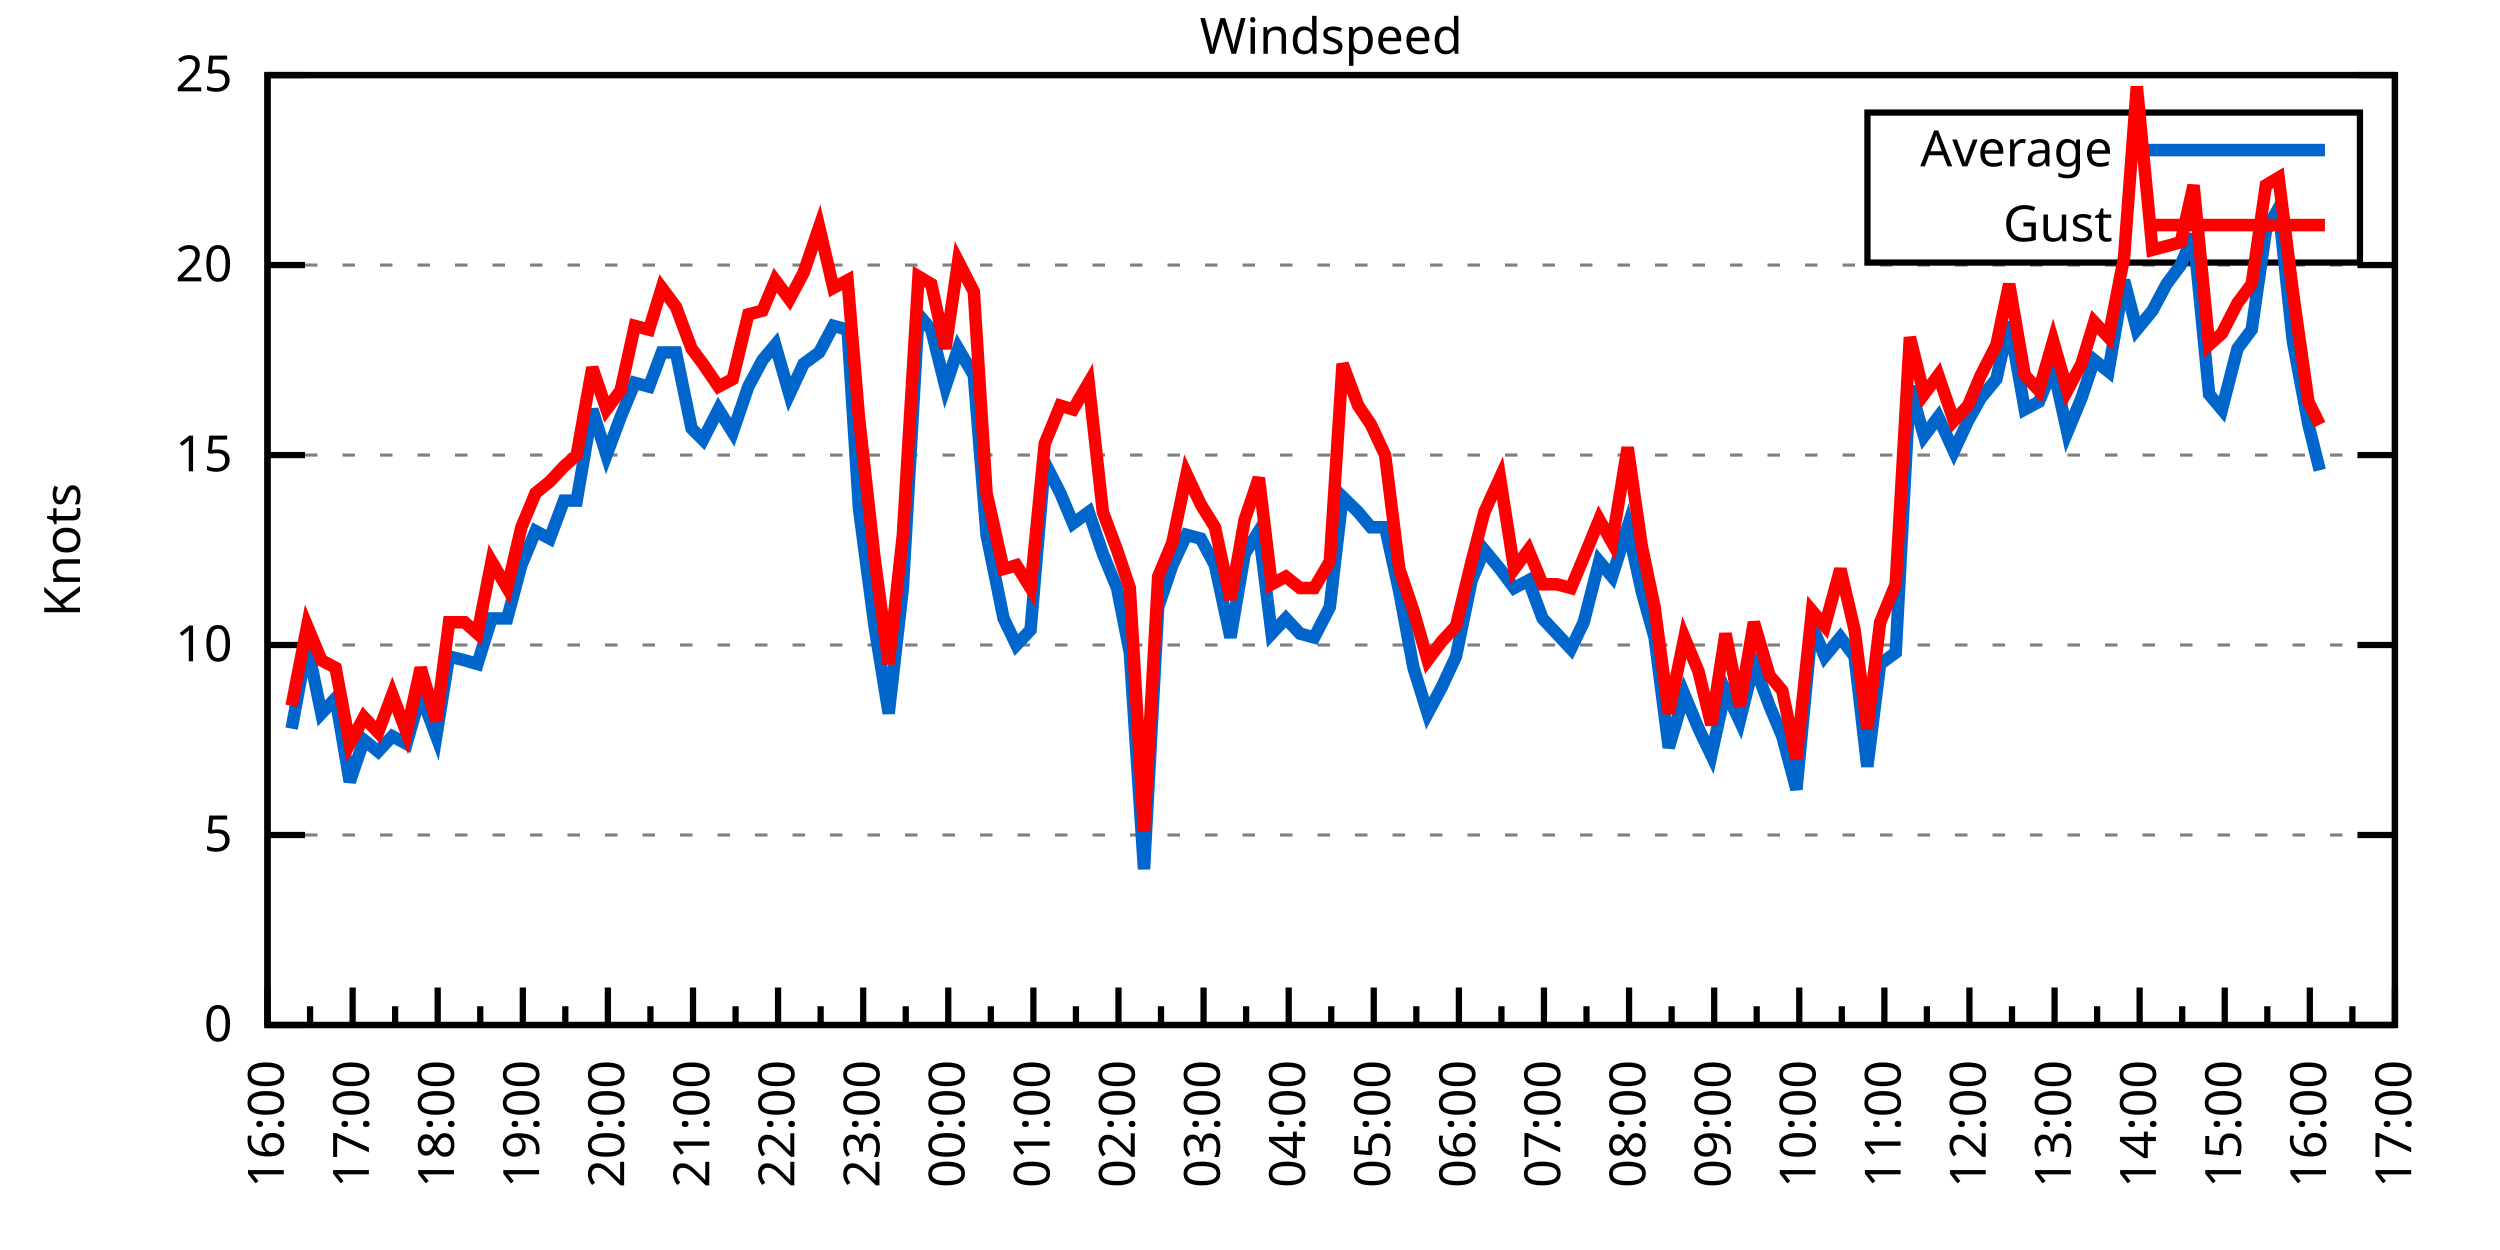
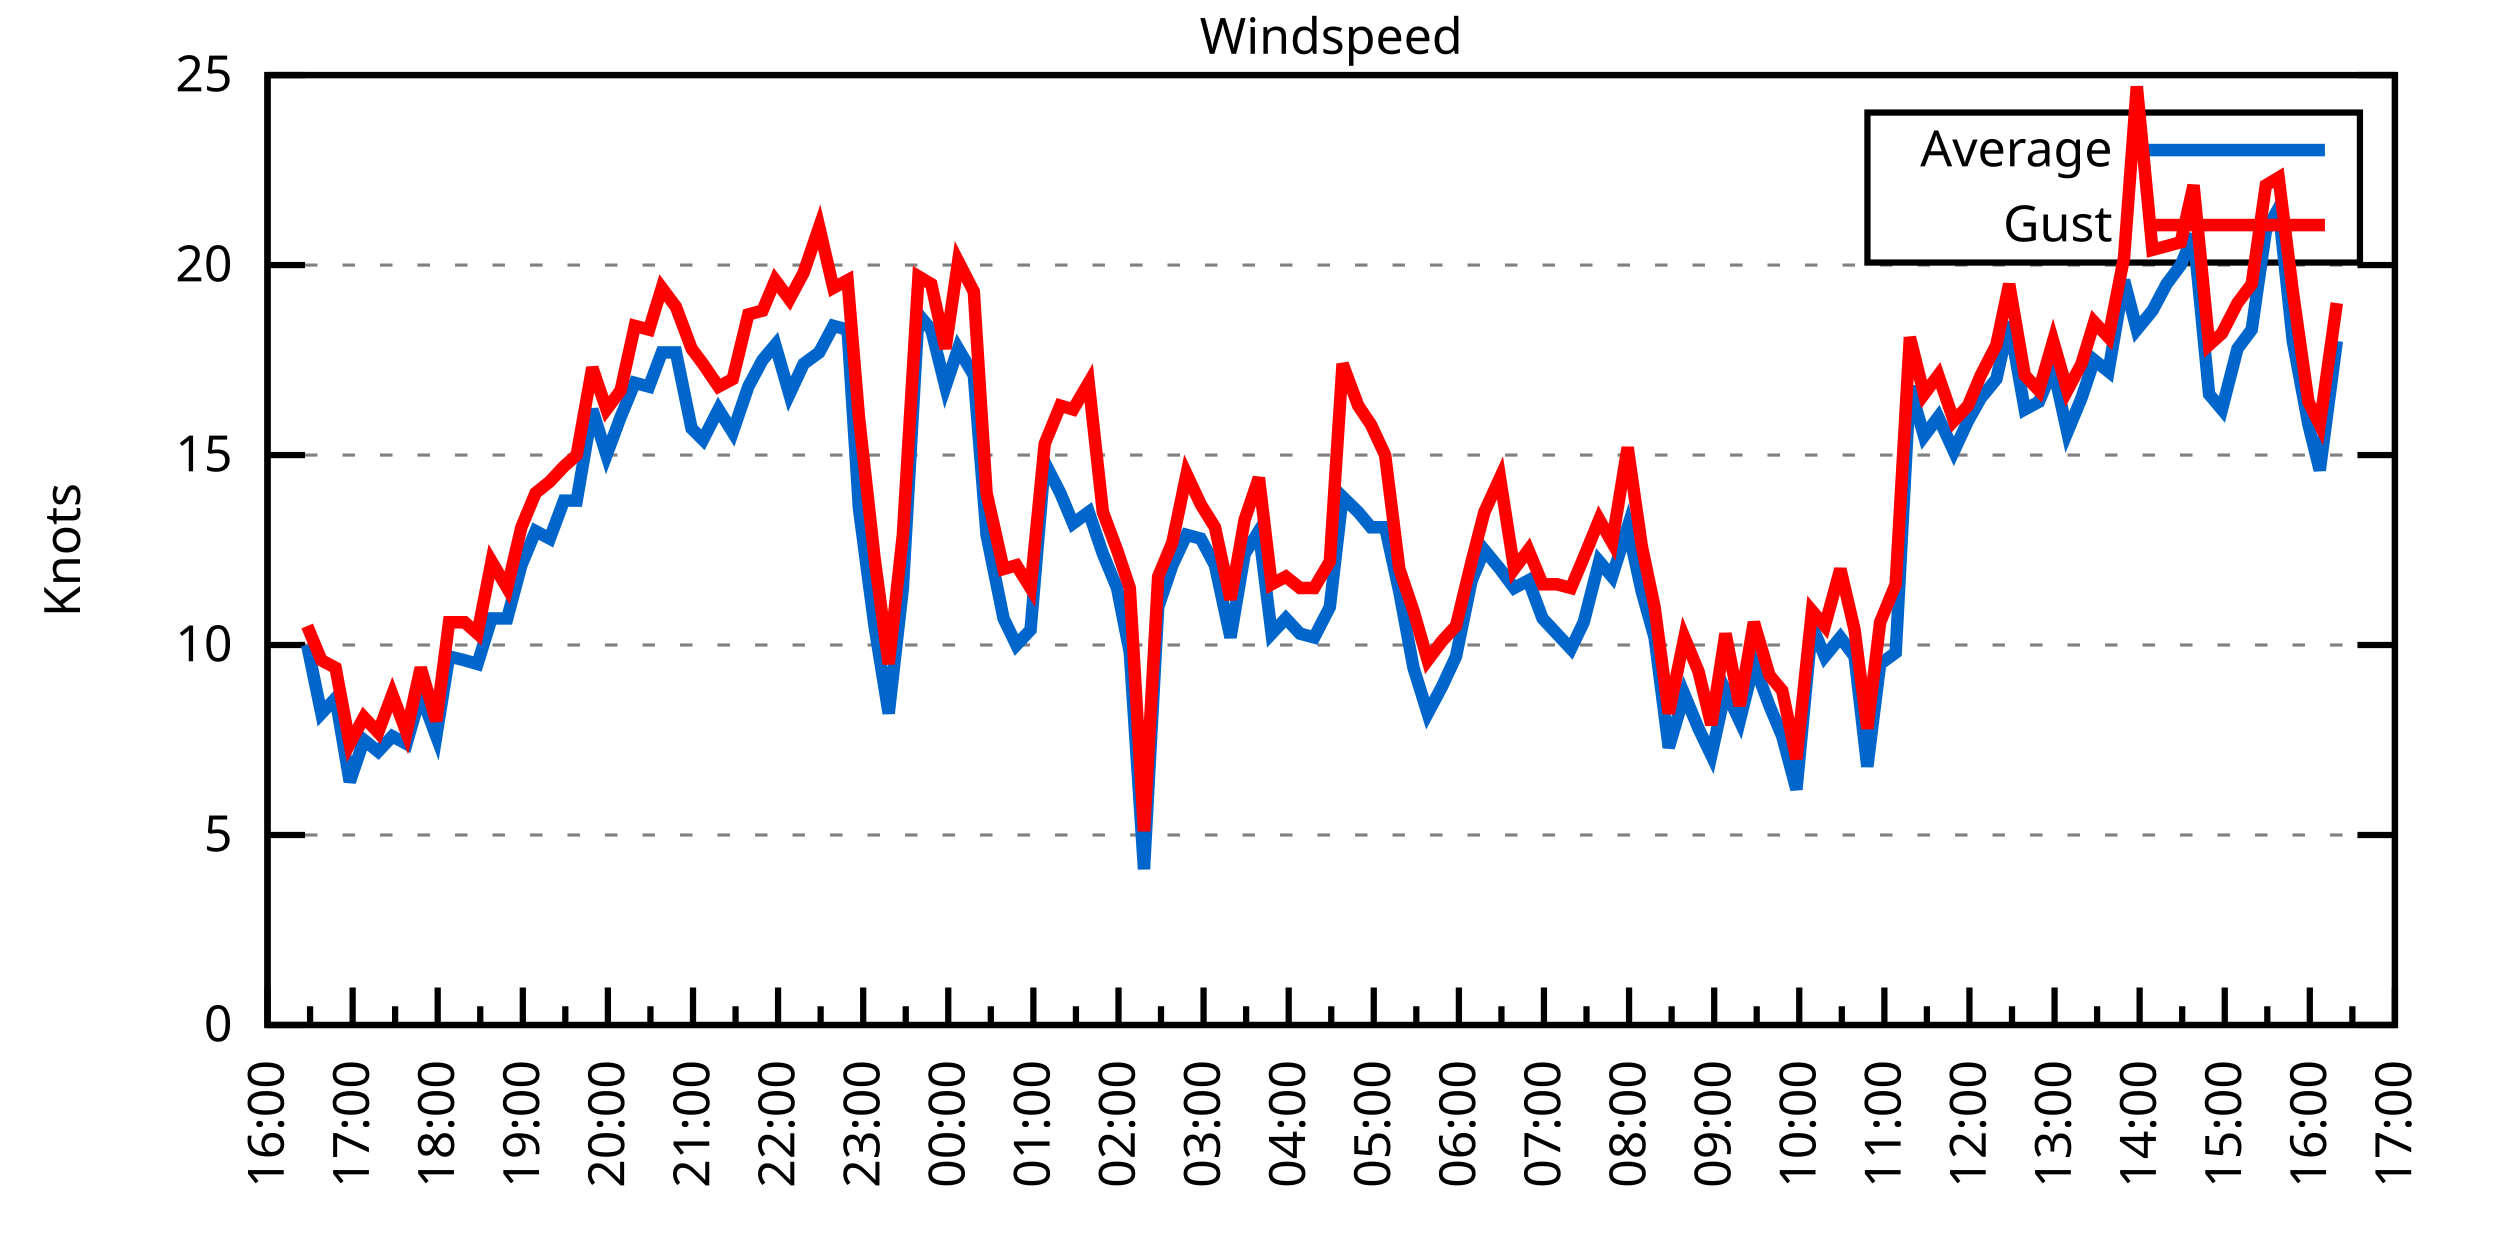
<svg xmlns="http://www.w3.org/2000/svg" xmlns:xlink="http://www.w3.org/1999/xlink" width="400" height="200" viewBox="0 0 400 200">
  <g id="gnuplot_canvas">
    <rect x="0" y="0" width="400" height="200" fill="none" />
    <defs>
      <circle id="gpDot" r="0.5" stroke-width="0.5" stroke="currentColor" />
      <path id="gpPt0" stroke-width="0.333" stroke="currentColor" d="M-1,0 h2 M0,-1 v2" />
      <path id="gpPt1" stroke-width="0.333" stroke="currentColor" d="M-1,-1 L1,1 M1,-1 L-1,1" />
      <path id="gpPt2" stroke-width="0.333" stroke="currentColor" d="M-1,0 L1,0 M0,-1 L0,1 M-1,-1 L1,1 M-1,1 L1,-1" />
      <rect id="gpPt3" stroke-width="0.333" stroke="currentColor" x="-1" y="-1" width="2" height="2" />
      <rect id="gpPt4" stroke-width="0.333" stroke="currentColor" fill="currentColor" x="-1" y="-1" width="2" height="2" />
      <circle id="gpPt5" stroke-width="0.333" stroke="currentColor" cx="0" cy="0" r="1" />
      <use xlink:href="#gpPt5" id="gpPt6" fill="currentColor" stroke="none" />
      <path id="gpPt7" stroke-width="0.333" stroke="currentColor" d="M0,-1.33 L-1.33,0.67 L1.33,0.67 z" />
      <use xlink:href="#gpPt7" id="gpPt8" fill="currentColor" stroke="none" />
      <use xlink:href="#gpPt7" id="gpPt9" stroke="currentColor" transform="rotate(180)" />
      <use xlink:href="#gpPt9" id="gpPt10" fill="currentColor" stroke="none" />
      <use xlink:href="#gpPt3" id="gpPt11" stroke="currentColor" transform="rotate(45)" />
      <use xlink:href="#gpPt11" id="gpPt12" fill="currentColor" stroke="none" />
      <path id="gpPt13" stroke-width="0.333" stroke="currentColor" d="M0,1.330 L1.265,0.411 L0.782,-1.067 L-0.782,-1.076 L-1.265,0.411 z" />
      <use xlink:href="#gpPt13" id="gpPt14" fill="currentColor" stroke="none" />
      <filter id="textbox" filterUnits="objectBoundingBox" x="0" y="0" height="1" width="1">
        <feFlood flood-color="white" flood-opacity="1" result="bgnd" />
        <feComposite in="SourceGraphic" in2="bgnd" operator="atop" />
      </filter>
      <filter id="greybox" filterUnits="objectBoundingBox" x="0" y="0" height="1" width="1">
        <feFlood flood-color="lightgrey" flood-opacity="1" result="grey" />
        <feComposite in="SourceGraphic" in2="grey" operator="atop" />
      </filter>
    </defs>
    <g fill="none" color="white" stroke="currentColor" stroke-width="1.00" stroke-linecap="butt" stroke-linejoin="miter">
</g>
    <g fill="none" color="black" stroke="currentColor" stroke-width="1.00" stroke-linecap="butt" stroke-linejoin="miter">
      <g stroke="none" shape-rendering="crispEdges">
        <polygon fill="rgb(255, 255, 255)" points="42.80,164.00 383.18,164.00 383.18,12.02 42.80,12.02 " />
      </g>
    </g>
    <g fill="none" color="black" stroke="currentColor" stroke-width="1.00" stroke-linecap="butt" stroke-linejoin="miter">
</g>
    <g fill="none" color="black" stroke="black" stroke-width="0.50" stroke-linecap="butt" stroke-linejoin="miter">
</g>
    <g fill="none" color="gray" stroke="currentColor" stroke-width="0.50" stroke-linecap="butt" stroke-linejoin="miter">
      <path stroke="gray" stroke-dasharray="2,4" class="gridline" d="M42.80,164.00 L383.19,164.00  " />
    </g>
    <g fill="none" color="gray" stroke="gray" stroke-width="1.00" stroke-linecap="butt" stroke-linejoin="miter">
</g>
    <g fill="none" color="black" stroke="currentColor" stroke-width="1.00" stroke-linecap="butt" stroke-linejoin="miter">
      <path stroke="black" d="M42.80,164.00 L48.80,164.00 M383.19,164.00 L377.19,164.00  " />
      <g transform="translate(37.20,166.60)" stroke="none" fill="black" font-family="Sans" font-size="8.00" text-anchor="end">
        <text>
          <tspan font-family="Sans"> 0</tspan>
        </text>
      </g>
    </g>
    <g fill="none" color="black" stroke="currentColor" stroke-width="1.00" stroke-linecap="butt" stroke-linejoin="miter">
</g>
    <g fill="none" color="black" stroke="black" stroke-width="0.50" stroke-linecap="butt" stroke-linejoin="miter">
</g>
    <g fill="none" color="gray" stroke="currentColor" stroke-width="0.50" stroke-linecap="butt" stroke-linejoin="miter">
      <path stroke="gray" stroke-dasharray="2,4" class="gridline" d="M42.80,133.60 L383.19,133.60  " />
    </g>
    <g fill="none" color="gray" stroke="gray" stroke-width="1.00" stroke-linecap="butt" stroke-linejoin="miter">
</g>
    <g fill="none" color="black" stroke="currentColor" stroke-width="1.00" stroke-linecap="butt" stroke-linejoin="miter">
      <path stroke="black" d="M42.80,133.60 L48.80,133.60 M383.19,133.60 L377.19,133.60  " />
      <g transform="translate(37.20,136.20)" stroke="none" fill="black" font-family="Sans" font-size="8.00" text-anchor="end">
        <text>
          <tspan font-family="Sans"> 5</tspan>
        </text>
      </g>
    </g>
    <g fill="none" color="black" stroke="currentColor" stroke-width="1.00" stroke-linecap="butt" stroke-linejoin="miter">
</g>
    <g fill="none" color="black" stroke="black" stroke-width="0.50" stroke-linecap="butt" stroke-linejoin="miter">
</g>
    <g fill="none" color="gray" stroke="currentColor" stroke-width="0.50" stroke-linecap="butt" stroke-linejoin="miter">
      <path stroke="gray" stroke-dasharray="2,4" class="gridline" d="M42.80,103.20 L383.19,103.20  " />
    </g>
    <g fill="none" color="gray" stroke="gray" stroke-width="1.00" stroke-linecap="butt" stroke-linejoin="miter">
</g>
    <g fill="none" color="black" stroke="currentColor" stroke-width="1.00" stroke-linecap="butt" stroke-linejoin="miter">
      <path stroke="black" d="M42.80,103.20 L48.80,103.20 M383.19,103.20 L377.19,103.20  " />
      <g transform="translate(37.20,105.80)" stroke="none" fill="black" font-family="Sans" font-size="8.00" text-anchor="end">
        <text>
          <tspan font-family="Sans"> 10</tspan>
        </text>
      </g>
    </g>
    <g fill="none" color="black" stroke="currentColor" stroke-width="1.00" stroke-linecap="butt" stroke-linejoin="miter">
</g>
    <g fill="none" color="black" stroke="black" stroke-width="0.50" stroke-linecap="butt" stroke-linejoin="miter">
</g>
    <g fill="none" color="gray" stroke="currentColor" stroke-width="0.50" stroke-linecap="butt" stroke-linejoin="miter">
      <path stroke="gray" stroke-dasharray="2,4" class="gridline" d="M42.80,72.81 L383.19,72.81  " />
    </g>
    <g fill="none" color="gray" stroke="gray" stroke-width="1.00" stroke-linecap="butt" stroke-linejoin="miter">
</g>
    <g fill="none" color="black" stroke="currentColor" stroke-width="1.00" stroke-linecap="butt" stroke-linejoin="miter">
      <path stroke="black" d="M42.80,72.81 L48.80,72.81 M383.19,72.81 L377.19,72.81  " />
      <g transform="translate(37.20,75.41)" stroke="none" fill="black" font-family="Sans" font-size="8.00" text-anchor="end">
        <text>
          <tspan font-family="Sans"> 15</tspan>
        </text>
      </g>
    </g>
    <g fill="none" color="black" stroke="currentColor" stroke-width="1.00" stroke-linecap="butt" stroke-linejoin="miter">
</g>
    <g fill="none" color="black" stroke="black" stroke-width="0.50" stroke-linecap="butt" stroke-linejoin="miter">
</g>
    <g fill="none" color="gray" stroke="currentColor" stroke-width="0.50" stroke-linecap="butt" stroke-linejoin="miter">
      <path stroke="gray" stroke-dasharray="2,4" class="gridline" d="M42.80,42.41 L383.19,42.41  " />
    </g>
    <g fill="none" color="gray" stroke="gray" stroke-width="1.00" stroke-linecap="butt" stroke-linejoin="miter">
</g>
    <g fill="none" color="black" stroke="currentColor" stroke-width="1.00" stroke-linecap="butt" stroke-linejoin="miter">
      <path stroke="black" d="M42.80,42.41 L48.80,42.41 M383.19,42.41 L377.19,42.41  " />
      <g transform="translate(37.20,45.01)" stroke="none" fill="black" font-family="Sans" font-size="8.00" text-anchor="end">
        <text>
          <tspan font-family="Sans"> 20</tspan>
        </text>
      </g>
    </g>
    <g fill="none" color="black" stroke="currentColor" stroke-width="1.00" stroke-linecap="butt" stroke-linejoin="miter">
</g>
    <g fill="none" color="black" stroke="black" stroke-width="0.50" stroke-linecap="butt" stroke-linejoin="miter">
</g>
    <g fill="none" color="gray" stroke="currentColor" stroke-width="0.50" stroke-linecap="butt" stroke-linejoin="miter">
      <path stroke="gray" stroke-dasharray="2,4" class="gridline" d="M42.80,12.01 L383.19,12.01  " />
    </g>
    <g fill="none" color="gray" stroke="gray" stroke-width="1.00" stroke-linecap="butt" stroke-linejoin="miter">
</g>
    <g fill="none" color="black" stroke="currentColor" stroke-width="1.00" stroke-linecap="butt" stroke-linejoin="miter">
      <path stroke="black" d="M42.80,12.01 L48.80,12.01 M383.19,12.01 L377.19,12.01  " />
      <g transform="translate(37.20,14.61)" stroke="none" fill="black" font-family="Sans" font-size="8.00" text-anchor="end">
        <text>
          <tspan font-family="Sans"> 25</tspan>
        </text>
      </g>
    </g>
    <g fill="none" color="black" stroke="currentColor" stroke-width="1.00" stroke-linecap="butt" stroke-linejoin="miter">
      <path stroke="black" d="M42.80,164.00 L42.80,158.00  " />
      <g transform="translate(45.40,169.60) rotate(270)" stroke="none" fill="black" font-family="Sans" font-size="8.00" text-anchor="end">
        <text>
          <tspan font-family="Sans">16:00</tspan>
        </text>
      </g>
    </g>
    <g fill="none" color="black" stroke="currentColor" stroke-width="1.00" stroke-linecap="butt" stroke-linejoin="miter">
      <path stroke="black" d="M49.61,164.00 L49.61,161.00 M56.42,164.00 L56.42,158.00  " />
      <g transform="translate(59.02,169.60) rotate(270)" stroke="none" fill="black" font-family="Sans" font-size="8.00" text-anchor="end">
        <text>
          <tspan font-family="Sans">17:00</tspan>
        </text>
      </g>
    </g>
    <g fill="none" color="black" stroke="currentColor" stroke-width="1.00" stroke-linecap="butt" stroke-linejoin="miter">
      <path stroke="black" d="M63.22,164.00 L63.22,161.00 M70.03,164.00 L70.03,158.00  " />
      <g transform="translate(72.63,169.60) rotate(270)" stroke="none" fill="black" font-family="Sans" font-size="8.00" text-anchor="end">
        <text>
          <tspan font-family="Sans">18:00</tspan>
        </text>
      </g>
    </g>
    <g fill="none" color="black" stroke="currentColor" stroke-width="1.00" stroke-linecap="butt" stroke-linejoin="miter">
      <path stroke="black" d="M76.84,164.00 L76.84,161.00 M83.65,164.00 L83.65,158.00  " />
      <g transform="translate(86.25,169.60) rotate(270)" stroke="none" fill="black" font-family="Sans" font-size="8.00" text-anchor="end">
        <text>
          <tspan font-family="Sans">19:00</tspan>
        </text>
      </g>
    </g>
    <g fill="none" color="black" stroke="currentColor" stroke-width="1.00" stroke-linecap="butt" stroke-linejoin="miter">
      <path stroke="black" d="M90.45,164.00 L90.45,161.00 M97.26,164.00 L97.26,158.00  " />
      <g transform="translate(99.86,169.60) rotate(270)" stroke="none" fill="black" font-family="Sans" font-size="8.00" text-anchor="end">
        <text>
          <tspan font-family="Sans">20:00</tspan>
        </text>
      </g>
    </g>
    <g fill="none" color="black" stroke="currentColor" stroke-width="1.00" stroke-linecap="butt" stroke-linejoin="miter">
      <path stroke="black" d="M104.07,164.00 L104.07,161.00 M110.88,164.00 L110.88,158.00  " />
      <g transform="translate(113.48,169.60) rotate(270)" stroke="none" fill="black" font-family="Sans" font-size="8.00" text-anchor="end">
        <text>
          <tspan font-family="Sans">21:00</tspan>
        </text>
      </g>
    </g>
    <g fill="none" color="black" stroke="currentColor" stroke-width="1.00" stroke-linecap="butt" stroke-linejoin="miter">
      <path stroke="black" d="M117.69,164.00 L117.69,161.00 M124.49,164.00 L124.49,158.00  " />
      <g transform="translate(127.09,169.60) rotate(270)" stroke="none" fill="black" font-family="Sans" font-size="8.00" text-anchor="end">
        <text>
          <tspan font-family="Sans">22:00</tspan>
        </text>
      </g>
    </g>
    <g fill="none" color="black" stroke="currentColor" stroke-width="1.00" stroke-linecap="butt" stroke-linejoin="miter">
      <path stroke="black" d="M131.30,164.00 L131.30,161.00 M138.11,164.00 L138.11,158.00  " />
      <g transform="translate(140.71,169.60) rotate(270)" stroke="none" fill="black" font-family="Sans" font-size="8.00" text-anchor="end">
        <text>
          <tspan font-family="Sans">23:00</tspan>
        </text>
      </g>
    </g>
    <g fill="none" color="black" stroke="currentColor" stroke-width="1.00" stroke-linecap="butt" stroke-linejoin="miter">
      <path stroke="black" d="M144.92,164.00 L144.92,161.00 M151.72,164.00 L151.72,158.00  " />
      <g transform="translate(154.32,169.60) rotate(270)" stroke="none" fill="black" font-family="Sans" font-size="8.00" text-anchor="end">
        <text>
          <tspan font-family="Sans">00:00</tspan>
        </text>
      </g>
    </g>
    <g fill="none" color="black" stroke="currentColor" stroke-width="1.00" stroke-linecap="butt" stroke-linejoin="miter">
      <path stroke="black" d="M158.53,164.00 L158.53,161.00 M165.34,164.00 L165.34,158.00  " />
      <g transform="translate(167.94,169.60) rotate(270)" stroke="none" fill="black" font-family="Sans" font-size="8.00" text-anchor="end">
        <text>
          <tspan font-family="Sans">01:00</tspan>
        </text>
      </g>
    </g>
    <g fill="none" color="black" stroke="currentColor" stroke-width="1.00" stroke-linecap="butt" stroke-linejoin="miter">
      <path stroke="black" d="M172.15,164.00 L172.15,161.00 M178.96,164.00 L178.96,158.00  " />
      <g transform="translate(181.56,169.60) rotate(270)" stroke="none" fill="black" font-family="Sans" font-size="8.00" text-anchor="end">
        <text>
          <tspan font-family="Sans">02:00</tspan>
        </text>
      </g>
    </g>
    <g fill="none" color="black" stroke="currentColor" stroke-width="1.00" stroke-linecap="butt" stroke-linejoin="miter">
      <path stroke="black" d="M185.76,164.00 L185.76,161.00 M192.57,164.00 L192.57,158.00  " />
      <g transform="translate(195.17,169.60) rotate(270)" stroke="none" fill="black" font-family="Sans" font-size="8.00" text-anchor="end">
        <text>
          <tspan font-family="Sans">03:00</tspan>
        </text>
      </g>
    </g>
    <g fill="none" color="black" stroke="currentColor" stroke-width="1.00" stroke-linecap="butt" stroke-linejoin="miter">
      <path stroke="black" d="M199.38,164.00 L199.38,161.00 M206.19,164.00 L206.19,158.00  " />
      <g transform="translate(208.79,169.60) rotate(270)" stroke="none" fill="black" font-family="Sans" font-size="8.00" text-anchor="end">
        <text>
          <tspan font-family="Sans">04:00</tspan>
        </text>
      </g>
    </g>
    <g fill="none" color="black" stroke="currentColor" stroke-width="1.00" stroke-linecap="butt" stroke-linejoin="miter">
      <path stroke="black" d="M213.00,164.00 L213.00,161.00 M219.80,164.00 L219.80,158.00  " />
      <g transform="translate(222.40,169.60) rotate(270)" stroke="none" fill="black" font-family="Sans" font-size="8.00" text-anchor="end">
        <text>
          <tspan font-family="Sans">05:00</tspan>
        </text>
      </g>
    </g>
    <g fill="none" color="black" stroke="currentColor" stroke-width="1.00" stroke-linecap="butt" stroke-linejoin="miter">
      <path stroke="black" d="M226.61,164.00 L226.61,161.00 M233.42,164.00 L233.42,158.00  " />
      <g transform="translate(236.02,169.60) rotate(270)" stroke="none" fill="black" font-family="Sans" font-size="8.00" text-anchor="end">
        <text>
          <tspan font-family="Sans">06:00</tspan>
        </text>
      </g>
    </g>
    <g fill="none" color="black" stroke="currentColor" stroke-width="1.00" stroke-linecap="butt" stroke-linejoin="miter">
      <path stroke="black" d="M240.23,164.00 L240.23,161.00 M247.03,164.00 L247.03,158.00  " />
      <g transform="translate(249.63,169.60) rotate(270)" stroke="none" fill="black" font-family="Sans" font-size="8.00" text-anchor="end">
        <text>
          <tspan font-family="Sans">07:00</tspan>
        </text>
      </g>
    </g>
    <g fill="none" color="black" stroke="currentColor" stroke-width="1.00" stroke-linecap="butt" stroke-linejoin="miter">
      <path stroke="black" d="M253.84,164.00 L253.84,161.00 M260.65,164.00 L260.65,158.00  " />
      <g transform="translate(263.25,169.60) rotate(270)" stroke="none" fill="black" font-family="Sans" font-size="8.00" text-anchor="end">
        <text>
          <tspan font-family="Sans">08:00</tspan>
        </text>
      </g>
    </g>
    <g fill="none" color="black" stroke="currentColor" stroke-width="1.00" stroke-linecap="butt" stroke-linejoin="miter">
      <path stroke="black" d="M267.46,164.00 L267.46,161.00 M274.27,164.00 L274.27,158.00  " />
      <g transform="translate(276.87,169.60) rotate(270)" stroke="none" fill="black" font-family="Sans" font-size="8.00" text-anchor="end">
        <text>
          <tspan font-family="Sans">09:00</tspan>
        </text>
      </g>
    </g>
    <g fill="none" color="black" stroke="currentColor" stroke-width="1.00" stroke-linecap="butt" stroke-linejoin="miter">
      <path stroke="black" d="M281.07,164.00 L281.07,161.00 M287.88,164.00 L287.88,158.00  " />
      <g transform="translate(290.48,169.60) rotate(270)" stroke="none" fill="black" font-family="Sans" font-size="8.00" text-anchor="end">
        <text>
          <tspan font-family="Sans">10:00</tspan>
        </text>
      </g>
    </g>
    <g fill="none" color="black" stroke="currentColor" stroke-width="1.00" stroke-linecap="butt" stroke-linejoin="miter">
      <path stroke="black" d="M294.69,164.00 L294.69,161.00 M301.50,164.00 L301.50,158.00  " />
      <g transform="translate(304.10,169.60) rotate(270)" stroke="none" fill="black" font-family="Sans" font-size="8.00" text-anchor="end">
        <text>
          <tspan font-family="Sans">11:00</tspan>
        </text>
      </g>
    </g>
    <g fill="none" color="black" stroke="currentColor" stroke-width="1.00" stroke-linecap="butt" stroke-linejoin="miter">
      <path stroke="black" d="M308.30,164.00 L308.30,161.00 M315.11,164.00 L315.11,158.00  " />
      <g transform="translate(317.71,169.60) rotate(270)" stroke="none" fill="black" font-family="Sans" font-size="8.00" text-anchor="end">
        <text>
          <tspan font-family="Sans">12:00</tspan>
        </text>
      </g>
    </g>
    <g fill="none" color="black" stroke="currentColor" stroke-width="1.00" stroke-linecap="butt" stroke-linejoin="miter">
      <path stroke="black" d="M321.92,164.00 L321.92,161.00 M328.73,164.00 L328.73,158.00  " />
      <g transform="translate(331.33,169.60) rotate(270)" stroke="none" fill="black" font-family="Sans" font-size="8.00" text-anchor="end">
        <text>
          <tspan font-family="Sans">13:00</tspan>
        </text>
      </g>
    </g>
    <g fill="none" color="black" stroke="currentColor" stroke-width="1.00" stroke-linecap="butt" stroke-linejoin="miter">
      <path stroke="black" d="M335.54,164.00 L335.54,161.00 M342.34,164.00 L342.34,158.00  " />
      <g transform="translate(344.94,169.60) rotate(270)" stroke="none" fill="black" font-family="Sans" font-size="8.00" text-anchor="end">
        <text>
          <tspan font-family="Sans">14:00</tspan>
        </text>
      </g>
    </g>
    <g fill="none" color="black" stroke="currentColor" stroke-width="1.00" stroke-linecap="butt" stroke-linejoin="miter">
      <path stroke="black" d="M349.15,164.00 L349.15,161.00 M355.96,164.00 L355.96,158.00  " />
      <g transform="translate(358.56,169.60) rotate(270)" stroke="none" fill="black" font-family="Sans" font-size="8.00" text-anchor="end">
        <text>
          <tspan font-family="Sans">15:00</tspan>
        </text>
      </g>
    </g>
    <g fill="none" color="black" stroke="currentColor" stroke-width="1.00" stroke-linecap="butt" stroke-linejoin="miter">
      <path stroke="black" d="M362.77,164.00 L362.77,161.00 M369.57,164.00 L369.57,158.00  " />
      <g transform="translate(372.17,169.60) rotate(270)" stroke="none" fill="black" font-family="Sans" font-size="8.00" text-anchor="end">
        <text>
          <tspan font-family="Sans">16:00</tspan>
        </text>
      </g>
    </g>
    <g fill="none" color="black" stroke="currentColor" stroke-width="1.00" stroke-linecap="butt" stroke-linejoin="miter">
      <path stroke="black" d="M376.38,164.00 L376.38,161.00 M383.19,164.00 L383.19,158.00  " />
      <g transform="translate(385.79,169.60) rotate(270)" stroke="none" fill="black" font-family="Sans" font-size="8.00" text-anchor="end">
        <text>
          <tspan font-family="Sans">17:00</tspan>
        </text>
      </g>
    </g>
    <g fill="none" color="black" stroke="currentColor" stroke-width="1.00" stroke-linecap="butt" stroke-linejoin="miter">
</g>
    <g fill="none" color="black" stroke="currentColor" stroke-width="1.00" stroke-linecap="butt" stroke-linejoin="miter">
      <path stroke="black" d="M42.80,12.01 L42.80,164.00 L383.19,164.00 L383.19,12.01 L42.80,12.01 Z  " />
    </g>
    <g fill="none" color="black" stroke="currentColor" stroke-width="1.00" stroke-linecap="butt" stroke-linejoin="miter">
      <g transform="translate(12.80,88.01) rotate(270)" stroke="none" fill="black" font-family="Sans" font-size="8.00" text-anchor="middle">
        <text>
          <tspan font-family="Sans">Knots</tspan>
        </text>
      </g>
    </g>
    <g fill="none" color="black" stroke="currentColor" stroke-width="1.00" stroke-linecap="butt" stroke-linejoin="miter">
</g>
    <g fill="none" color="black" stroke="currentColor" stroke-width="1.00" stroke-linecap="butt" stroke-linejoin="miter">
      <path stroke="black" d="M298.79,42.01 L298.79,18.01 L377.59,18.01 L377.59,42.01 L298.79,42.01 Z  " />
    </g>
    <g id="Windspeed_plot_1">
      <g fill="none" color="white" stroke="black" stroke-width="2.00" stroke-linecap="butt" stroke-linejoin="miter">
</g>
      <g fill="none" color="black" stroke="currentColor" stroke-width="2.00" stroke-linecap="butt" stroke-linejoin="miter">
        <g transform="translate(337.99,26.61)" stroke="none" fill="black" font-family="Sans" font-size="8.00" text-anchor="end">
          <text>
            <tspan font-family="Sans">Average</tspan>
          </text>
        </g>
      </g>
      <g fill="none" color="black" stroke="currentColor" stroke-width="2.00" stroke-linecap="butt" stroke-linejoin="miter">
-         <path stroke="rgb(  0, 102, 204)" d="M343.59,24.01 L371.99,24.01 M46.66,116.58 L49.15,103.20 L51.42,114.15 L53.69,111.72 L55.96,125.09 L58.23,118.40   L60.50,120.23 L62.77,117.80 L65.04,119.01 L67.31,111.11 L69.80,117.80 L71.85,105.03 L74.34,105.64 L76.39,106.24   L78.65,98.95 L81.15,98.95 L83.42,90.44 L85.69,84.97 L87.96,86.18 L90.23,80.10 L92.27,80.10 L94.77,65.51   L97.04,72.81 L99.30,66.73 L101.57,61.25 L103.84,61.86 L105.89,56.39 L108.15,56.39 L110.65,68.55 L112.47,70.37   L114.96,65.51 L117.23,69.16 L119.73,61.86 L122.00,57.61 L124.04,55.18 L126.31,63.08 L128.58,58.21 L131.07,56.39   L133.34,52.14 L135.61,52.74 L137.43,81.32 L139.92,100.16 L142.19,114.15 L144.46,94.08 L146.96,50.31 L149.00,52.74   L151.27,61.86 L153.31,55.78 L155.81,60.04 L157.85,85.57 L160.57,98.95 L162.62,103.20 L164.89,100.77 L167.16,74.02   L169.65,78.89 L171.69,83.75 L174.19,81.93 L176.46,88.61 L178.73,94.08 L180.77,104.42 L183.04,139.07 L185.31,97.12   L187.58,90.44 L189.85,85.57 L192.12,86.18 L194.39,90.44 L196.88,101.99 L199.15,88.61 L201.42,84.97 L203.46,101.38   L205.73,98.95 L208.00,101.38 L210.27,101.99 L212.77,97.12 L214.81,79.49 L217.31,81.93 L219.35,84.36 L221.62,84.36   L223.89,94.69 L226.16,106.85 L228.43,114.15 L230.70,109.89 L232.96,105.03 L235.46,92.87 L237.50,88.00 L240.00,91.04   L242.27,94.08 L244.54,92.87 L246.81,98.95 L249.08,101.38 L251.35,103.81 L253.39,99.56 L255.88,89.83 L257.93,92.26   L260.42,84.36 L262.69,94.69 L264.73,101.99 L267.00,119.62 L269.50,111.11 L271.77,116.58 L273.81,120.83 L276.08,110.50   L278.35,115.36 L280.62,106.24 L283.12,112.93 L285.16,117.80 L287.43,126.31 L289.92,100.16 L291.97,105.03 L294.46,101.99   L296.73,105.03 L298.77,122.66 L300.82,106.24 L303.31,104.42 L305.58,61.86 L307.85,69.77 L310.12,66.73 L312.62,72.20   L314.89,67.33 L316.93,63.69 L319.42,60.65 L321.47,51.53 L323.96,65.51 L326.23,64.29 L328.50,58.82 L330.77,69.16   L333.04,63.69 L335.08,57.61 L337.35,59.43 L339.85,44.84 L341.89,52.74 L344.39,49.70 L346.65,45.45 L348.92,42.41   L350.97,37.54 L353.46,63.08 L355.50,65.51 L358.00,55.78 L360.27,52.74 L362.54,36.94 L364.58,33.29 L366.85,54.57   L369.35,67.94 L371.16,75.24  " />
+         <path stroke="rgb(  0, 102, 204)" d="M343.59,24.01 L371.99,24.01 M49.15,103.20 L51.42,114.15 L53.69,111.72 L55.96,125.09 L58.23,118.40 L60.50,120.23   L62.77,117.80 L65.04,119.01 L67.31,111.11 L69.80,117.80 L71.85,105.03 L74.34,105.64 L76.39,106.24 L78.65,98.95   L81.15,98.95 L83.42,90.44 L85.69,84.97 L87.96,86.18 L90.23,80.10 L92.27,80.10 L94.77,65.51 L97.04,72.81   L99.30,66.73 L101.57,61.25 L103.84,61.86 L105.89,56.39 L108.15,56.39 L110.65,68.55 L112.47,70.37 L114.96,65.51   L117.23,69.16 L119.73,61.86 L122.00,57.61 L124.04,55.18 L126.31,63.08 L128.58,58.21 L131.07,56.39 L133.34,52.14   L135.61,52.74 L137.43,81.32 L139.92,100.16 L142.19,114.15 L144.46,94.08 L146.96,50.31 L149.00,52.74 L151.27,61.86   L153.31,55.78 L155.81,60.04 L157.85,85.57 L160.57,98.95 L162.62,103.20 L164.89,100.77 L167.16,74.02 L169.65,78.89   L171.69,83.75 L174.19,81.93 L176.46,88.61 L178.73,94.08 L180.77,104.42 L183.04,139.07 L185.31,97.12 L187.58,90.44   L189.85,85.57 L192.12,86.18 L194.39,90.44 L196.88,101.99 L199.15,88.61 L201.42,84.97 L203.46,101.38 L205.73,98.95   L208.00,101.38 L210.27,101.99 L212.77,97.12 L214.81,79.49 L217.31,81.93 L219.35,84.36 L221.62,84.36 L223.89,94.69   L226.16,106.85 L228.43,114.15 L230.70,109.89 L232.96,105.03 L235.46,92.87 L237.50,88.00 L240.00,91.04 L242.27,94.08   L244.54,92.87 L246.81,98.95 L249.08,101.38 L251.35,103.81 L253.39,99.56 L255.88,89.83 L257.93,92.26 L260.42,84.36   L262.69,94.69 L264.73,101.99 L267.00,119.62 L269.50,111.11 L271.77,116.58 L273.81,120.83 L276.08,110.50 L278.35,115.36   L280.62,106.24 L283.12,112.93 L285.16,117.80 L287.43,126.31 L289.92,100.16 L291.97,105.03 L294.46,101.99 L296.73,105.03   L298.77,122.66 L300.82,106.24 L303.31,104.42 L305.58,61.86 L307.85,69.77 L310.12,66.73 L312.62,72.20 L314.89,67.33   L316.93,63.69 L319.42,60.65 L321.47,51.53 L323.96,65.51 L326.23,64.29 L328.50,58.82 L330.77,69.16 L333.04,63.69   L335.08,57.61 L337.35,59.43 L339.85,44.84 L341.89,52.74 L344.39,49.70 L346.65,45.45 L348.92,42.41 L350.97,37.54   L353.46,63.08 L355.50,65.51 L358.00,55.78 L360.27,52.74 L362.54,36.94 L364.58,33.29 L366.85,54.57 L369.35,67.94   L371.16,75.24 L373.89,54.57  " />
      </g>
    </g>
    <g id="Windspeed_plot_2">
      <g fill="none" color="black" stroke="currentColor" stroke-width="2.00" stroke-linecap="butt" stroke-linejoin="miter">
        <g transform="translate(337.99,38.61)" stroke="none" fill="black" font-family="Sans" font-size="8.00" text-anchor="end">
          <text>
            <tspan font-family="Sans">Gust</tspan>
          </text>
        </g>
      </g>
      <g fill="none" color="black" stroke="currentColor" stroke-width="2.00" stroke-linecap="butt" stroke-linejoin="miter">
-         <path stroke="rgb(255,   0,   0)" d="M343.59,36.01 L371.99,36.01 M46.66,112.93 L49.15,100.16 L51.42,105.64 L53.69,106.85 L55.96,119.01 L58.23,114.76   L60.50,117.19 L62.77,111.11 L65.04,117.19 L67.31,106.85 L69.80,115.36 L71.85,99.56 L74.34,99.56 L76.39,101.38   L78.65,89.83 L81.15,94.08 L83.42,84.36 L85.69,78.89 L87.96,77.06 L90.23,74.63 L92.27,72.81 L94.77,58.82   L97.04,65.51 L99.30,62.47 L101.57,52.14 L103.84,52.74 L105.89,46.06 L108.15,49.10 L110.65,55.78 L112.47,58.21   L114.96,61.86 L117.23,60.65 L119.73,50.31 L122.00,49.70 L124.04,44.84 L126.31,47.88 L128.58,43.62 L131.07,36.33   L133.34,46.06 L135.61,44.84 L137.43,66.73 L139.92,89.22 L142.19,106.24 L144.46,85.57 L146.96,44.23 L149.00,45.45   L151.27,55.78 L153.31,41.80 L155.81,46.66 L157.85,78.89 L160.57,91.04 L162.62,90.44 L164.89,94.08 L167.16,70.98   L169.65,64.90 L171.69,65.51 L174.19,61.25 L176.46,81.93 L178.73,88.00 L180.77,94.08 L183.04,132.99 L185.31,92.26   L187.58,86.79 L189.85,75.85 L192.12,80.71 L194.39,84.36 L196.88,95.91 L199.15,83.14 L201.42,76.45 L203.46,93.48   L205.73,92.26 L208.00,94.08 L210.27,94.08 L212.77,89.83 L214.81,58.21 L217.31,64.90 L219.35,67.94 L221.62,72.81   L223.89,91.04 L226.16,97.73 L228.43,105.64 L230.70,102.60 L232.96,100.16 L235.46,89.83 L237.50,81.93 L240.00,76.45   L242.27,91.04 L244.54,88.00 L246.81,93.48 L249.08,93.48 L251.35,94.08 L253.39,89.22 L255.88,83.14 L257.93,86.79   L260.42,71.59 L262.69,87.40 L264.73,97.12 L267.00,114.15 L269.50,101.99 L271.77,107.46 L273.81,115.97 L276.08,101.38   L278.35,112.93 L280.62,99.56 L283.12,108.07 L285.16,110.50 L287.43,121.44 L289.92,97.73 L291.97,100.16 L294.46,91.04   L296.73,100.77 L298.77,116.58 L300.82,99.56 L303.31,93.48 L305.58,53.96 L307.85,63.08 L310.12,60.04 L312.62,67.33   L314.89,64.90 L316.93,60.04 L319.42,55.18 L321.47,45.45 L323.96,60.04 L326.23,62.47 L328.50,54.57 L330.77,62.47   L333.04,58.21 L335.08,51.53 L337.35,53.96 L339.85,41.19 L341.89,13.83 L344.39,39.98 L346.65,39.37 L348.92,38.76   L350.97,29.64 L353.46,55.18 L355.50,53.35 L358.00,48.49 L360.27,45.45 L362.54,29.64 L364.58,28.42 L366.85,46.66   L369.35,64.29 L371.16,67.94  " />
+         <path stroke="rgb(255,   0,   0)" d="M343.59,36.01 L371.99,36.01 M49.15,100.16 L51.42,105.64 L53.69,106.85 L55.96,119.01 L58.23,114.76 L60.50,117.19   L62.77,111.11 L65.04,117.19 L67.31,106.85 L69.80,115.36 L71.85,99.56 L74.34,99.56 L76.39,101.38 L78.65,89.83   L81.15,94.08 L83.42,84.36 L85.69,78.89 L87.96,77.06 L90.23,74.63 L92.27,72.81 L94.77,58.82 L97.04,65.51   L99.30,62.47 L101.57,52.14 L103.84,52.74 L105.89,46.06 L108.15,49.10 L110.65,55.78 L112.47,58.21 L114.96,61.86   L117.23,60.65 L119.73,50.31 L122.00,49.70 L124.04,44.84 L126.31,47.88 L128.58,43.62 L131.07,36.33 L133.34,46.06   L135.61,44.84 L137.43,66.73 L139.92,89.22 L142.19,106.24 L144.46,85.57 L146.96,44.23 L149.00,45.45 L151.27,55.78   L153.31,41.80 L155.81,46.66 L157.85,78.89 L160.57,91.04 L162.62,90.44 L164.89,94.08 L167.16,70.98 L169.65,64.90   L171.69,65.51 L174.19,61.25 L176.46,81.93 L178.73,88.00 L180.77,94.08 L183.04,132.99 L185.31,92.26 L187.58,86.79   L189.85,75.85 L192.12,80.71 L194.39,84.36 L196.88,95.91 L199.15,83.14 L201.42,76.45 L203.46,93.48 L205.73,92.26   L208.00,94.08 L210.27,94.08 L212.77,89.83 L214.81,58.21 L217.31,64.90 L219.35,67.94 L221.62,72.81 L223.89,91.04   L226.16,97.73 L228.43,105.64 L230.70,102.60 L232.96,100.16 L235.46,89.83 L237.50,81.93 L240.00,76.45 L242.27,91.04   L244.54,88.00 L246.81,93.48 L249.08,93.48 L251.35,94.08 L253.39,89.22 L255.88,83.14 L257.93,86.79 L260.42,71.59   L262.69,87.40 L264.73,97.12 L267.00,114.15 L269.50,101.99 L271.77,107.46 L273.81,115.97 L276.08,101.38 L278.35,112.93   L280.62,99.56 L283.12,108.07 L285.16,110.50 L287.43,121.44 L289.92,97.73 L291.97,100.16 L294.46,91.04 L296.73,100.77   L298.77,116.58 L300.82,99.56 L303.31,93.48 L305.58,53.96 L307.85,63.08 L310.12,60.04 L312.62,67.33 L314.89,64.90   L316.93,60.04 L319.42,55.18 L321.47,45.45 L323.96,60.04 L326.23,62.47 L328.50,54.57 L330.77,62.47 L333.04,58.21   L335.08,51.53 L337.35,53.96 L339.85,41.19 L341.89,13.83 L344.39,39.98 L346.65,39.37 L348.92,38.76 L350.97,29.64   L353.46,55.18 L355.50,53.35 L358.00,48.49 L360.27,45.45 L362.54,29.64 L364.58,28.42 L366.85,46.66 L369.35,64.29   L371.16,67.94 L373.89,48.49  " />
      </g>
    </g>
    <g fill="none" color="black" stroke="currentColor" stroke-width="2.00" stroke-linecap="butt" stroke-linejoin="miter">
</g>
    <g fill="none" color="black" stroke="black" stroke-width="1.00" stroke-linecap="butt" stroke-linejoin="miter">
</g>
    <g fill="none" color="black" stroke="currentColor" stroke-width="1.00" stroke-linecap="butt" stroke-linejoin="miter">
      <path stroke="black" d="M42.80,12.01 L42.80,164.00 L383.19,164.00 L383.19,12.01 L42.80,12.01 Z  " />
    </g>
    <g fill="none" color="black" stroke="currentColor" stroke-width="1.00" stroke-linecap="butt" stroke-linejoin="miter">
      <g transform="translate(212.99,8.61)" stroke="none" fill="black" font-family="Sans" font-size="8.00" text-anchor="middle">
        <text>
          <tspan font-family="Sans">Windspeed</tspan>
        </text>
      </g>
    </g>
    <g fill="none" color="black" stroke="currentColor" stroke-width="1.00" stroke-linecap="butt" stroke-linejoin="miter">
</g>
  </g>
</svg>
